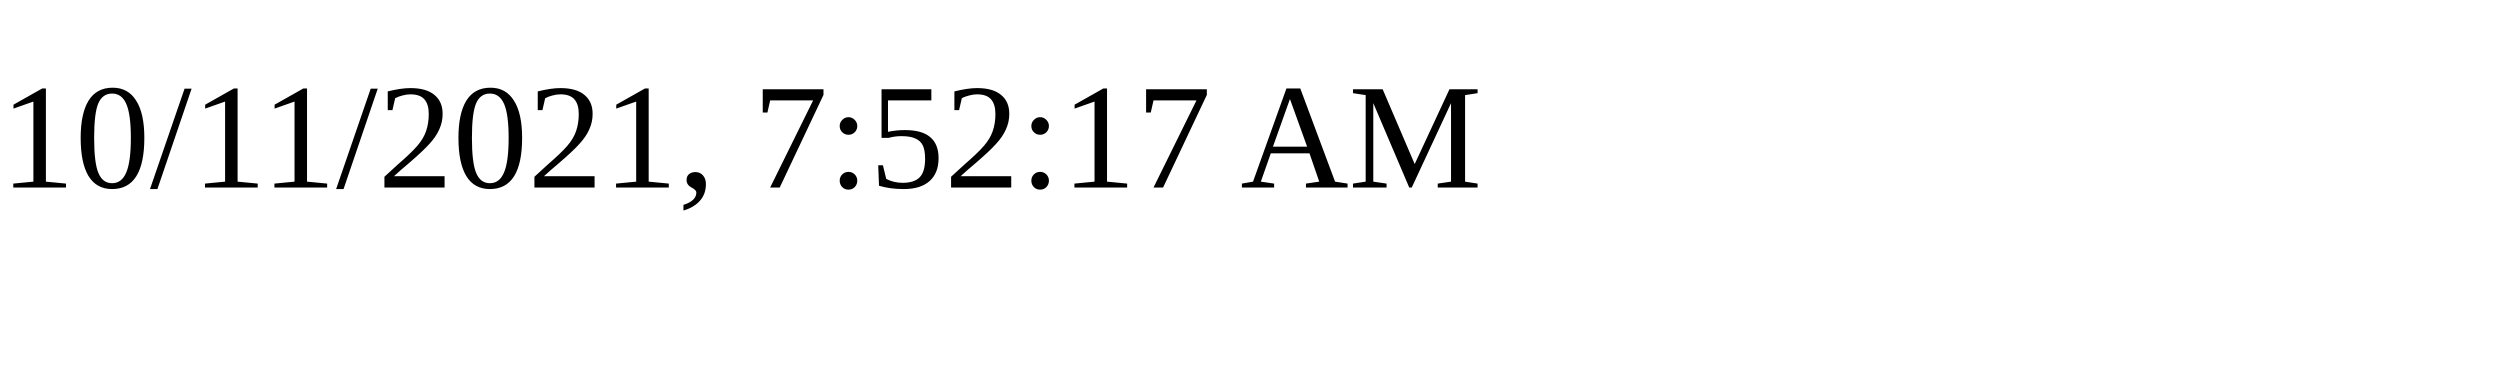
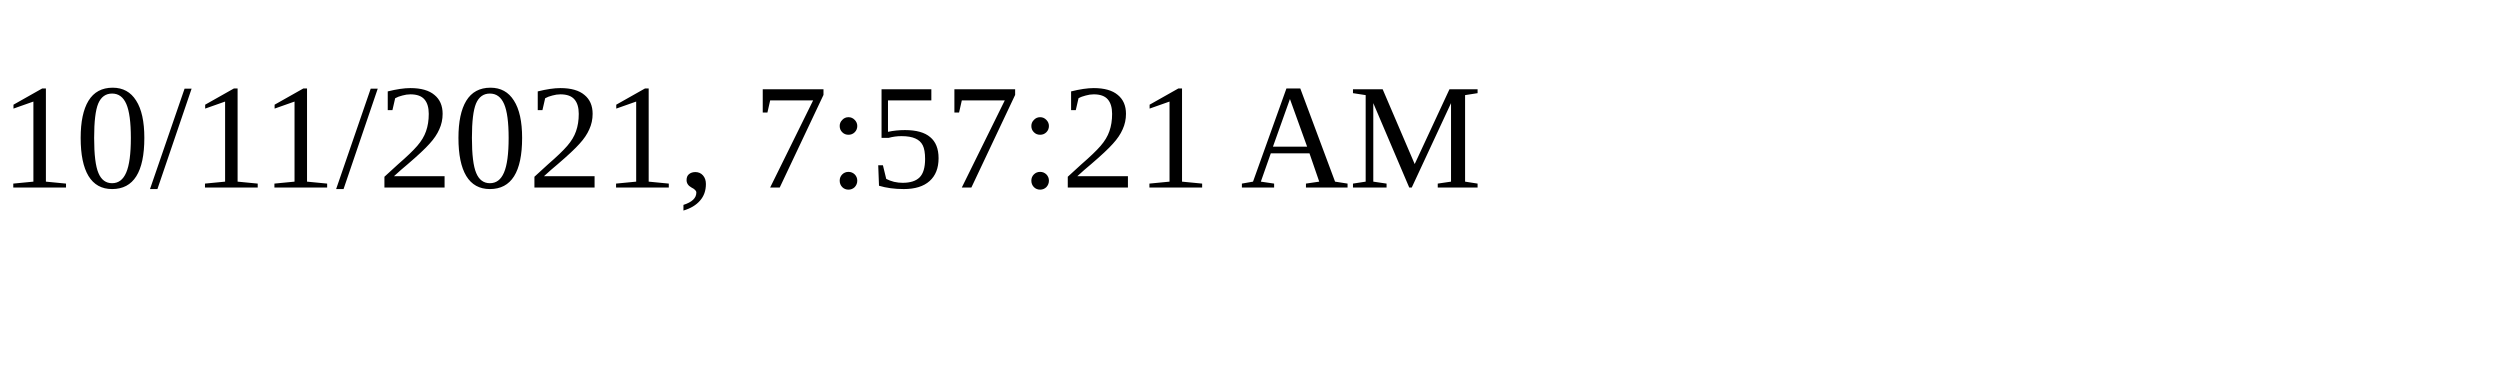
<svg xmlns="http://www.w3.org/2000/svg" height="30" width="200">
-   <text x="0" y="15">10/11/2021, 7:52:17 AM</text>
+   <text x="0" y="15">10/11/2021, 7:57:21 AM</text>
</svg>
